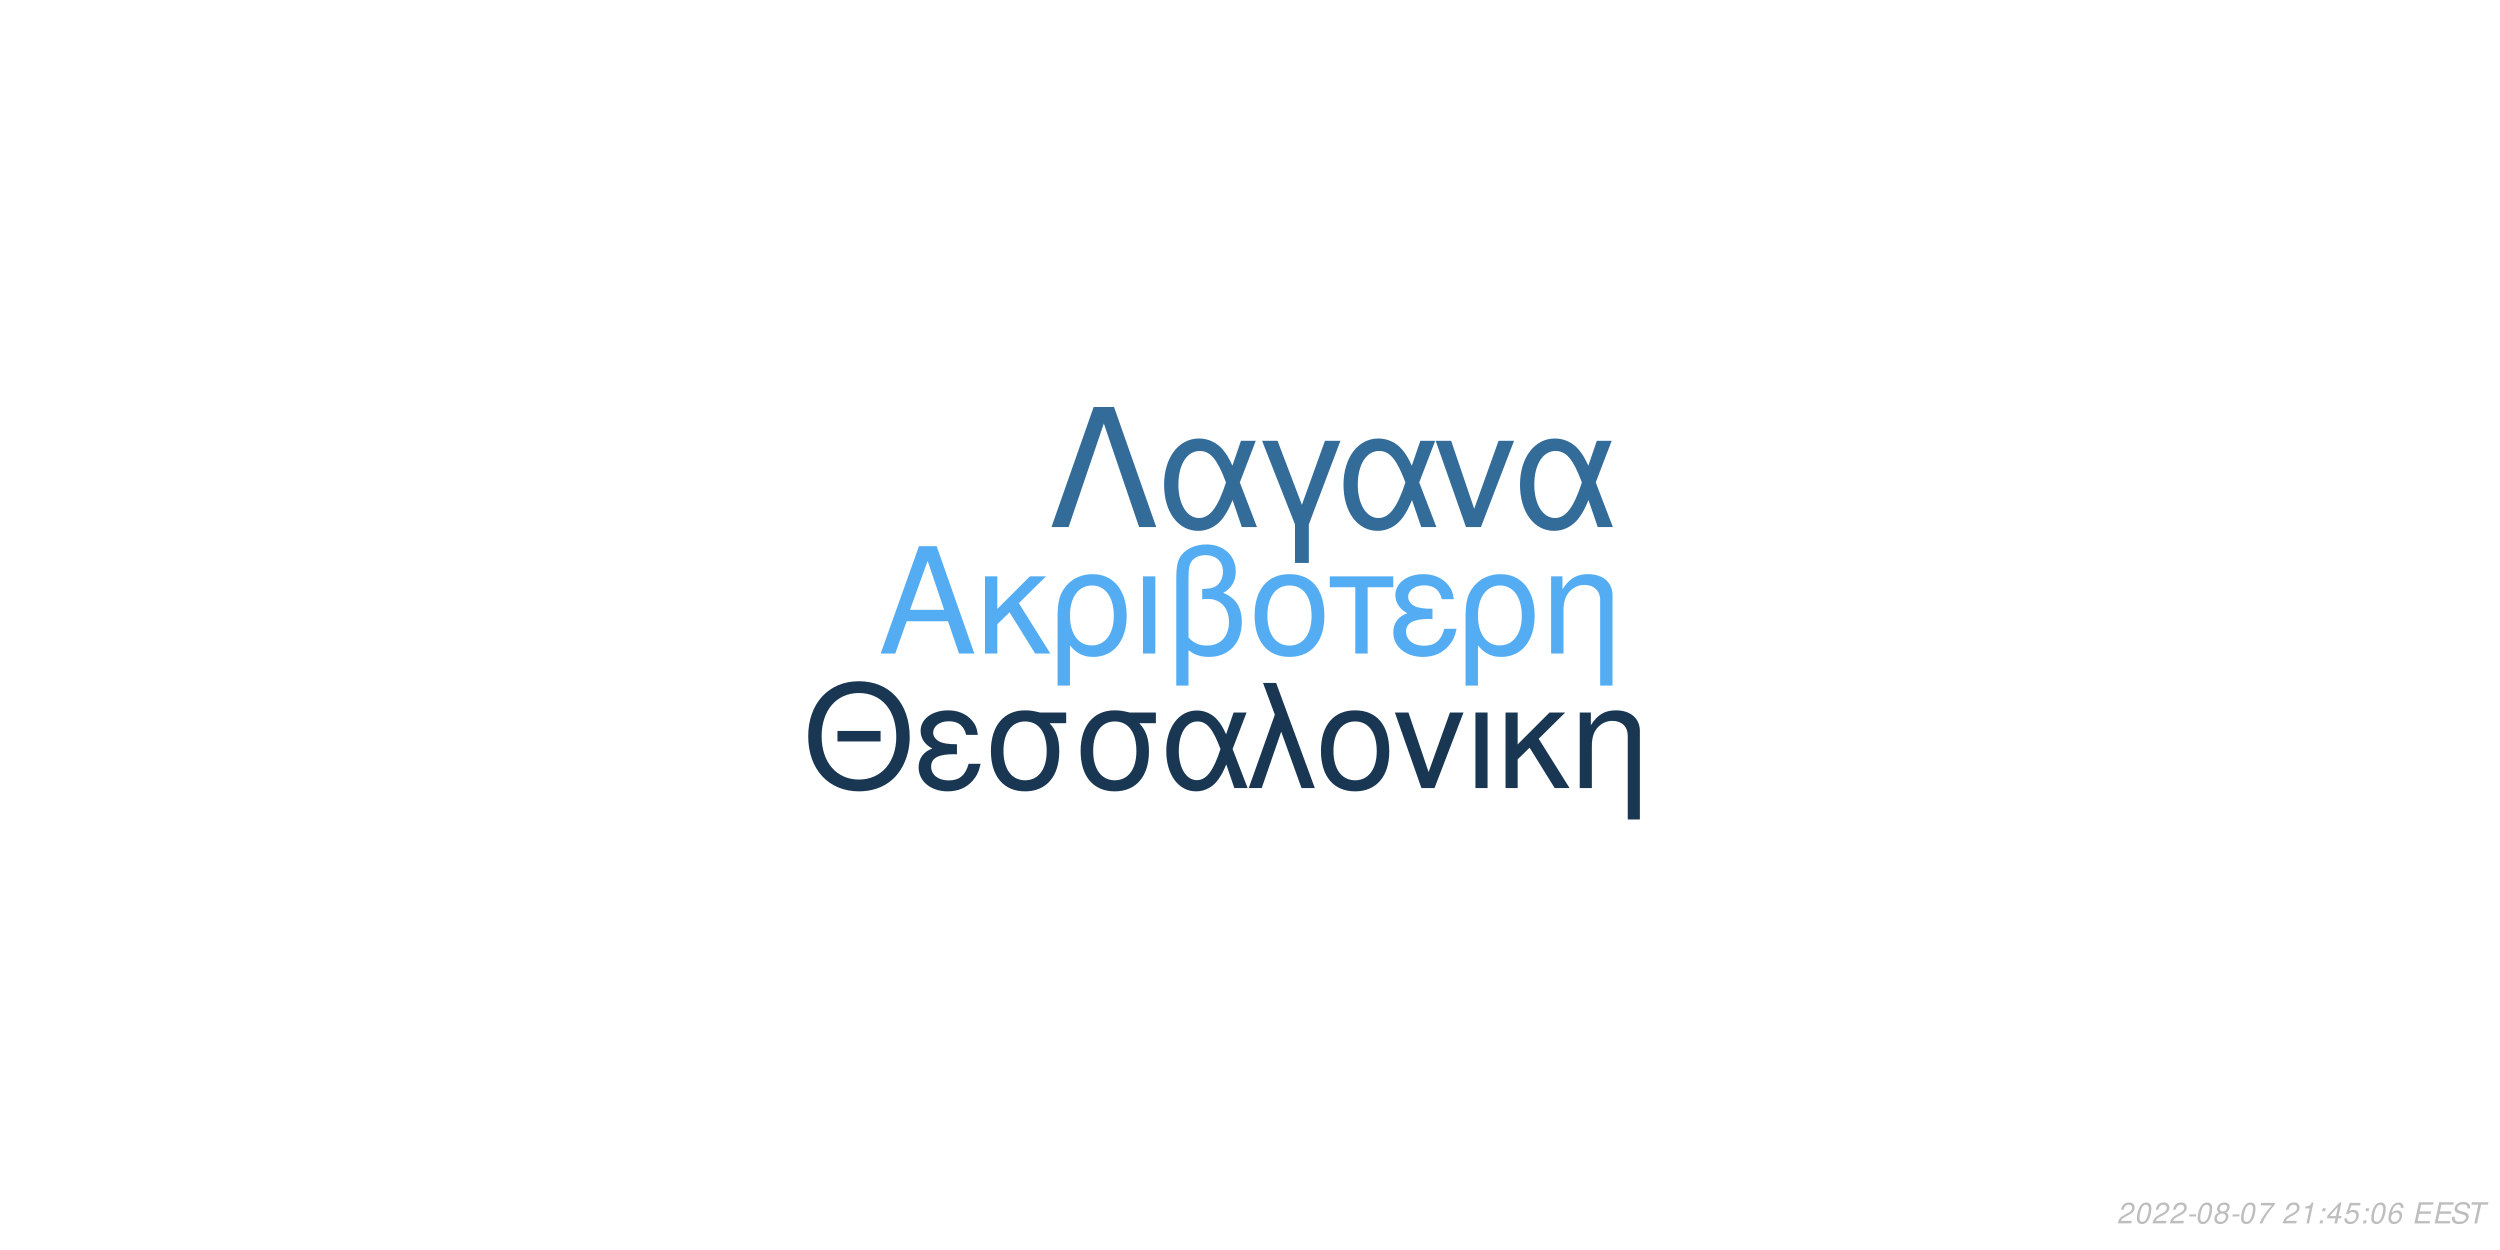
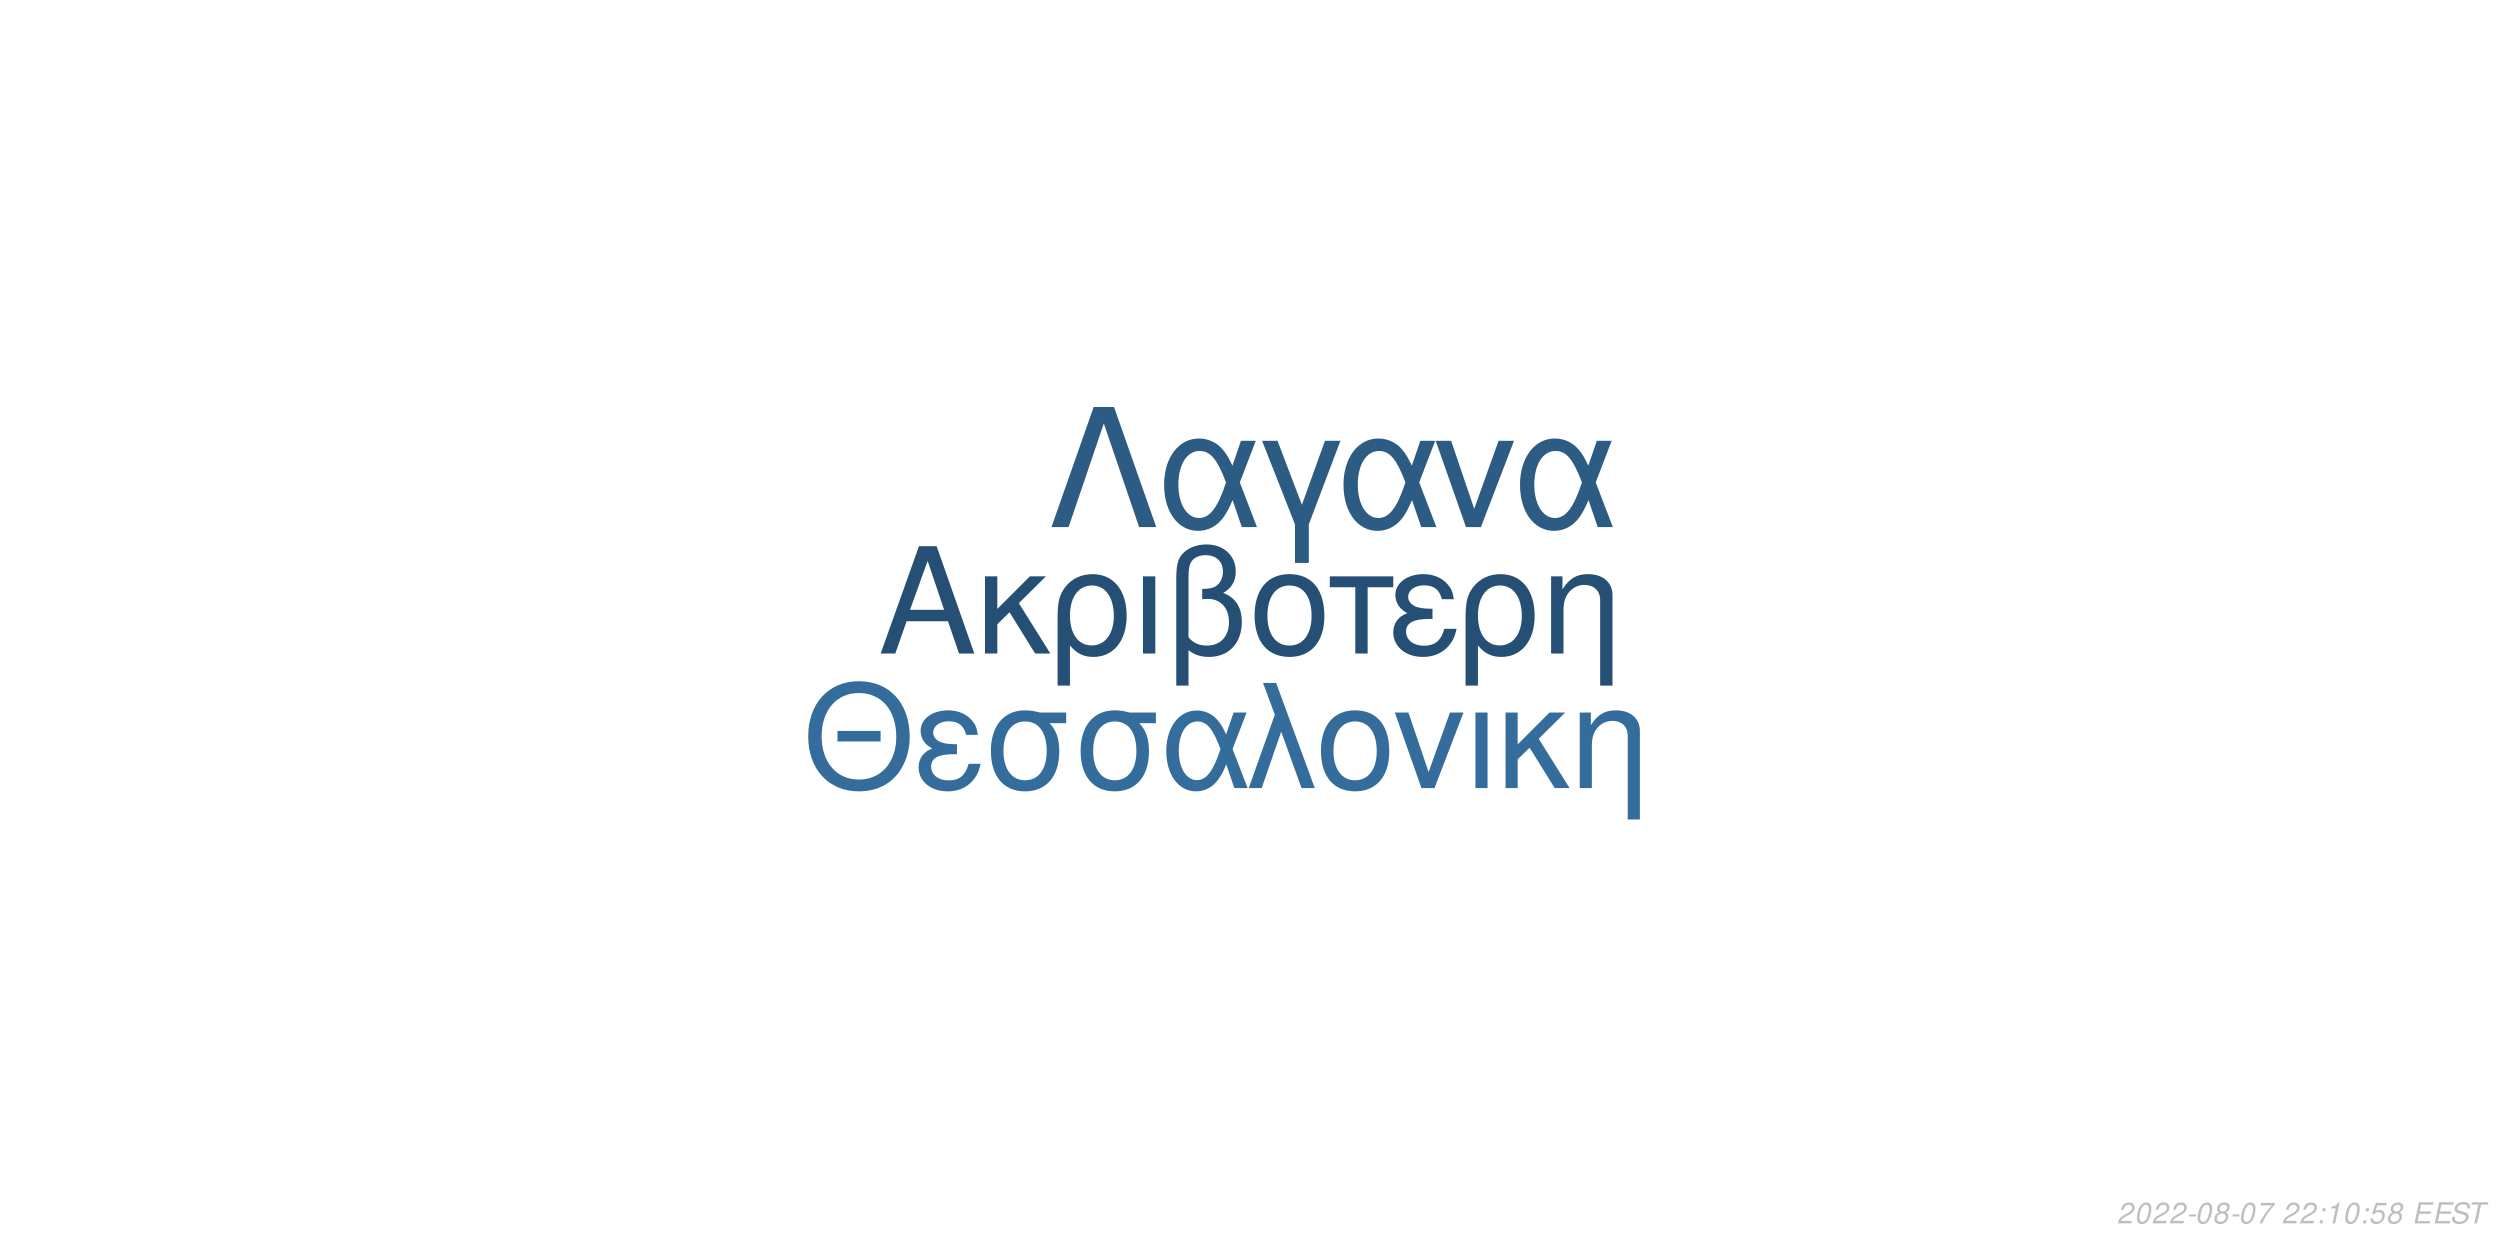
<svg xmlns="http://www.w3.org/2000/svg" xmlns:xlink="http://www.w3.org/1999/xlink" width="864pt" height="432pt" viewBox="0 0 864 432" version="1.1">
  <defs>
    <g>
      <symbol overflow="visible" id="glyph0-0">
        <path style="stroke:none;" d="" />
      </symbol>
      <symbol overflow="visible" id="glyph0-1">
        <path style="stroke:none;" d="M 24.125 -11.141 L 27.938 0 L 33.234 0 L 20.203 -37.094 L 14.094 -37.094 L 0.859 0 L 5.906 0 L 9.828 -11.141 Z M 22.797 -15.109 L 11 -15.109 L 17.094 -32.016 Z M 22.797 -15.109 " />
      </symbol>
      <symbol overflow="visible" id="glyph0-2">
        <path style="stroke:none;" d="M 7.172 -15.422 L 7.172 -26.672 L 2.906 -26.672 L 2.906 0 L 7.172 0 L 7.172 -10.125 L 11.406 -14.25 L 20.25 0 L 25.5 0 L 14.609 -17.406 L 23.969 -26.672 L 18.422 -26.672 Z M 7.172 -15.422 " />
      </symbol>
      <symbol overflow="visible" id="glyph0-3">
        <path style="stroke:none;" d="M 3 11.094 L 7.281 11.094 L 7.281 -2.797 C 9.516 -0.047 11.953 1.172 15.375 1.172 C 22.344 1.172 26.875 -4.422 26.875 -13.031 C 26.875 -21.891 22.297 -27.438 15.062 -27.438 C 11.297 -27.438 7.984 -25.906 5.797 -23.156 C 3.672 -20.516 3 -17.969 3 -12.359 Z M 14.906 -23.516 C 19.547 -23.516 22.438 -19.438 22.438 -12.922 C 22.438 -6.812 19.391 -2.797 14.812 -2.797 C 10.172 -2.797 7.281 -6.766 7.281 -13.125 C 7.281 -19.484 10.234 -23.516 14.906 -23.516 Z M 14.906 -23.516 " />
      </symbol>
      <symbol overflow="visible" id="glyph0-4">
        <path style="stroke:none;" d="M 3.516 0 L 7.781 0 L 7.781 -26.672 L 3.516 -26.672 Z M 3.516 0 " />
      </symbol>
      <symbol overflow="visible" id="glyph0-5">
        <path style="stroke:none;" d="M 4.016 11.094 L 8.25 11.094 L 8.25 -1.172 C 10.172 0.406 12.422 1.172 15.312 1.172 C 22.188 1.172 26.672 -3.609 26.672 -10.891 C 26.672 -15.984 24.578 -19.234 20.25 -20.969 C 23.109 -22.547 24.578 -25.031 24.578 -28.344 C 24.578 -33.844 20.406 -37.703 14.453 -37.703 C 10.938 -37.703 7.734 -36.391 6 -34.25 C 4.484 -32.422 4.016 -30.328 4.016 -25.391 Z M 8.25 -25.656 C 8.25 -29.359 8.5 -30.844 9.469 -32.062 C 10.375 -33.281 12.156 -34 14.094 -34 C 17.812 -34 20.156 -31.812 20.156 -28.297 C 20.156 -25.953 18.984 -23.812 17.297 -23.047 C 16.281 -22.547 15.469 -22.438 12.984 -22.297 L 12.984 -18.781 C 13.734 -18.828 14.344 -18.875 14.969 -18.875 C 19.344 -18.875 22.234 -15.719 22.234 -10.891 C 22.234 -5.906 19.281 -2.75 14.656 -2.75 C 11.953 -2.75 9.922 -3.609 8.25 -5.594 Z M 8.25 -25.656 " />
      </symbol>
      <symbol overflow="visible" id="glyph0-6">
        <path style="stroke:none;" d="M 14.094 -27.438 C 6.562 -27.438 2.094 -22.094 2.094 -13.125 C 2.094 -4.125 6.562 1.172 14.141 1.172 C 21.672 1.172 26.203 -4.172 26.203 -12.922 C 26.203 -22.188 21.828 -27.438 14.094 -27.438 Z M 14.141 -23.516 C 18.938 -23.516 21.781 -19.594 21.781 -12.984 C 21.781 -6.672 18.828 -2.75 14.141 -2.75 C 9.422 -2.75 6.516 -6.672 6.516 -13.125 C 6.516 -19.594 9.422 -23.516 14.141 -23.516 Z M 14.141 -23.516 " />
      </symbol>
      <symbol overflow="visible" id="glyph0-7">
        <path style="stroke:none;" d="M 7.891 0 L 12.156 0 L 12.156 -22.906 L 21.016 -22.906 L 21.016 -26.672 L -0.922 -26.672 L -0.922 -22.906 L 7.891 -22.906 Z M 7.891 0 " />
      </symbol>
      <symbol overflow="visible" id="glyph0-8">
        <path style="stroke:none;" d="M 14.562 -15.469 C 11.344 -15.469 9.562 -15.781 8.297 -16.438 C 6.922 -17.203 6.156 -18.328 6.156 -19.547 C 6.156 -21.891 8.453 -23.562 11.656 -23.562 C 15.062 -23.562 16.953 -22.094 17.812 -18.781 L 21.938 -18.781 C 21.578 -21.266 21.062 -22.5 19.797 -23.922 C 17.812 -26.203 14.906 -27.438 11.453 -27.438 C 5.797 -27.438 1.734 -24.375 1.734 -20.203 C 1.734 -17.609 3.156 -15.375 5.859 -13.938 C 2.797 -12.875 1.016 -10.484 1.016 -7.328 C 1.016 -2.391 5.297 1.172 11.25 1.172 C 14.969 1.172 17.906 -0.109 20.156 -2.641 C 21.578 -4.328 22.297 -5.797 22.906 -8.547 L 18.672 -8.547 C 17.5 -4.422 15.422 -2.703 11.609 -2.703 C 7.938 -2.703 5.438 -4.688 5.438 -7.578 C 5.438 -10.578 7.938 -11.953 13.484 -11.953 C 13.641 -11.953 14.094 -11.953 14.562 -11.906 Z M 14.562 -15.469 " />
      </symbol>
      <symbol overflow="visible" id="glyph0-9">
        <path style="stroke:none;" d="M 3.562 -26.672 L 3.562 0 L 7.844 0 L 7.844 -14.703 C 7.844 -17.906 8.5 -19.891 10.031 -21.531 C 11.406 -22.953 13.188 -23.719 15.062 -23.719 C 18.375 -23.719 20.516 -21.672 20.516 -18.469 L 20.516 11.094 L 24.781 11.094 L 24.781 -20.156 C 24.781 -24.578 21.469 -27.438 16.328 -27.438 C 12.359 -27.438 9.828 -25.906 7.484 -22.188 L 7.484 -26.672 Z M 3.562 -26.672 " />
      </symbol>
      <symbol overflow="visible" id="glyph1-0">
        <path style="stroke:none;" d="" />
      </symbol>
      <symbol overflow="visible" id="glyph1-1">
        <path style="stroke:none;" d="M 26.859 -19.734 L 11.953 -19.734 L 11.953 -16.094 L 26.859 -16.094 Z M 19.328 -36.922 C 8.922 -36.922 1.844 -29.25 1.844 -17.891 C 1.844 -6.484 8.875 1.141 19.391 1.141 C 23.812 1.141 27.703 -0.203 30.641 -2.688 C 34.578 -6.031 36.922 -11.656 36.922 -17.594 C 36.922 -29.297 30 -36.922 19.328 -36.922 Z M 19.328 -32.844 C 27.203 -32.844 32.281 -26.906 32.281 -17.688 C 32.281 -8.922 27.062 -2.938 19.391 -2.938 C 11.609 -2.938 6.484 -8.922 6.484 -17.891 C 6.484 -26.859 11.609 -32.844 19.328 -32.844 Z M 19.328 -32.844 " />
      </symbol>
      <symbol overflow="visible" id="glyph1-2">
        <path style="stroke:none;" d="M 14.25 -15.141 C 11.109 -15.141 9.375 -15.453 8.125 -16.094 C 6.781 -16.844 6.031 -17.938 6.031 -19.141 C 6.031 -21.422 8.266 -23.078 11.406 -23.078 C 14.75 -23.078 16.594 -21.625 17.438 -18.391 L 21.469 -18.391 C 21.125 -20.828 20.625 -22.031 19.391 -23.422 C 17.438 -25.656 14.594 -26.859 11.219 -26.859 C 5.688 -26.859 1.688 -23.875 1.688 -19.781 C 1.688 -17.234 3.094 -15.047 5.734 -13.656 C 2.734 -12.609 1 -10.266 1 -7.172 C 1 -2.344 5.188 1.141 11.016 1.141 C 14.656 1.141 17.547 -0.094 19.734 -2.594 C 21.125 -4.234 21.828 -5.688 22.422 -8.375 L 18.281 -8.375 C 17.141 -4.328 15.094 -2.641 11.359 -2.641 C 7.766 -2.641 5.328 -4.578 5.328 -7.422 C 5.328 -10.359 7.766 -11.703 13.203 -11.703 C 13.359 -11.703 13.797 -11.703 14.25 -11.656 Z M 14.25 -15.141 " />
      </symbol>
      <symbol overflow="visible" id="glyph1-3">
        <path style="stroke:none;" d="M 29 -26.109 L 19.938 -26.109 C 17.594 -26.703 16.438 -26.859 14.703 -26.859 C 7.469 -26.859 2.984 -21.469 2.984 -12.859 C 2.984 -4.031 7.375 1.141 14.797 1.141 C 22.172 1.141 26.609 -4.078 26.609 -12.656 C 26.609 -17.047 25.656 -19.828 23.266 -22.422 L 29 -22.422 Z M 14.797 -23.016 C 19.531 -23.016 22.266 -19.234 22.266 -12.75 C 22.266 -6.531 19.438 -2.688 14.797 -2.688 C 10.172 -2.688 7.328 -6.531 7.328 -12.859 C 7.328 -19.188 10.172 -23.016 14.797 -23.016 Z M 14.797 -23.016 " />
      </symbol>
      <symbol overflow="visible" id="glyph1-4">
        <path style="stroke:none;" d="M 29.344 -26.109 L 24.859 -26.109 L 22.266 -18.578 C 21.125 -21.031 20.484 -22.125 19.328 -23.469 C 17.547 -25.609 14.906 -26.812 12.156 -26.812 C 5.984 -26.812 1.594 -20.984 1.594 -12.812 C 1.594 -4.578 5.828 1.141 11.906 1.141 C 14.953 1.141 17.734 -0.344 19.625 -3.047 C 20.672 -4.531 21.281 -5.688 22.328 -8.172 L 25.109 0 L 29.703 0 L 24.516 -13.5 Z M 20.328 -13.5 C 17.891 -5.922 15.453 -2.734 12.156 -2.734 C 8.516 -2.734 5.922 -6.922 5.922 -12.812 C 5.922 -18.938 8.516 -23.016 12.359 -23.016 C 15.594 -23.016 17.688 -20.531 20.328 -13.5 Z M 20.328 -13.5 " />
      </symbol>
      <symbol overflow="visible" id="glyph1-5">
        <path style="stroke:none;" d="M 1.094 0 L 5.578 0 L 12.312 -19.484 L 19.328 0 L 23.922 0 L 10.562 -36.328 L 6.031 -36.328 L 10.109 -25.359 Z M 1.094 0 " />
      </symbol>
      <symbol overflow="visible" id="glyph1-6">
        <path style="stroke:none;" d="M 13.797 -26.859 C 6.422 -26.859 2.047 -21.625 2.047 -12.859 C 2.047 -4.031 6.422 1.141 13.859 1.141 C 21.234 1.141 25.656 -4.078 25.656 -12.656 C 25.656 -21.719 21.375 -26.859 13.797 -26.859 Z M 13.859 -23.016 C 18.531 -23.016 21.328 -19.188 21.328 -12.703 C 21.328 -6.531 18.438 -2.688 13.859 -2.688 C 9.219 -2.688 6.375 -6.531 6.375 -12.859 C 6.375 -19.188 9.219 -23.016 13.859 -23.016 Z M 13.859 -23.016 " />
      </symbol>
      <symbol overflow="visible" id="glyph1-7">
        <path style="stroke:none;" d="M 14.297 0 L 24.312 -26.109 L 19.625 -26.109 L 12.25 -5.531 L 5.281 -26.109 L 0.594 -26.109 L 9.766 0 Z M 14.297 0 " />
      </symbol>
      <symbol overflow="visible" id="glyph1-8">
        <path style="stroke:none;" d="M 3.438 0 L 7.625 0 L 7.625 -26.109 L 3.438 -26.109 Z M 3.438 0 " />
      </symbol>
      <symbol overflow="visible" id="glyph1-9">
        <path style="stroke:none;" d="M 7.031 -15.094 L 7.031 -26.109 L 2.844 -26.109 L 2.844 0 L 7.031 0 L 7.031 -9.922 L 11.156 -13.953 L 19.828 0 L 24.969 0 L 14.297 -17.047 L 23.469 -26.109 L 18.031 -26.109 Z M 7.031 -15.094 " />
      </symbol>
      <symbol overflow="visible" id="glyph1-10">
        <path style="stroke:none;" d="M 3.484 -26.109 L 3.484 0 L 7.672 0 L 7.672 -14.406 C 7.672 -17.547 8.328 -19.484 9.812 -21.078 C 11.156 -22.469 12.906 -23.219 14.75 -23.219 C 17.984 -23.219 20.078 -21.234 20.078 -18.094 L 20.078 10.859 L 24.266 10.859 L 24.266 -19.734 C 24.266 -24.062 21.031 -26.859 16 -26.859 C 12.109 -26.859 9.609 -25.359 7.328 -21.719 L 7.328 -26.109 Z M 3.484 -26.109 " />
      </symbol>
      <symbol overflow="visible" id="glyph2-0">
        <path style="stroke:none;" d="" />
      </symbol>
      <symbol overflow="visible" id="glyph2-1">
        <path style="stroke:none;" d="M 22.531 -41.484 L 15.484 -41.484 L 0.906 0 L 6.828 0 L 19 -35.797 L 31.188 0 L 37.109 0 Z M 22.531 -41.484 " />
      </symbol>
      <symbol overflow="visible" id="glyph2-2">
        <path style="stroke:none;" d="M 33.516 -29.812 L 28.391 -29.812 L 25.438 -21.219 C 24.125 -24.016 23.391 -25.266 22.078 -26.797 C 20.031 -29.25 17.016 -30.609 13.891 -30.609 C 6.828 -30.609 1.828 -23.953 1.828 -14.625 C 1.828 -5.234 6.656 1.312 13.594 1.312 C 17.078 1.312 20.266 -0.391 22.422 -3.469 C 23.609 -5.172 24.297 -6.484 25.5 -9.328 L 28.688 0 L 33.922 0 L 28 -15.422 Z M 23.219 -15.422 C 20.422 -6.766 17.641 -3.125 13.891 -3.125 C 9.734 -3.125 6.766 -7.906 6.766 -14.625 C 6.766 -21.625 9.734 -26.297 14.109 -26.297 C 17.812 -26.297 20.203 -23.453 23.219 -15.422 Z M 23.219 -15.422 " />
      </symbol>
      <symbol overflow="visible" id="glyph2-3">
        <path style="stroke:none;" d="M 12.062 12.406 L 16.844 12.406 L 16.844 -0.906 L 27.766 -29.812 L 22.422 -29.812 L 14.453 -7.688 L 6.031 -29.812 L 0.688 -29.812 L 12.062 -0.906 Z M 12.062 12.406 " />
      </symbol>
      <symbol overflow="visible" id="glyph2-4">
        <path style="stroke:none;" d="M 16.328 0 L 27.766 -29.812 L 22.422 -29.812 L 14 -6.312 L 6.031 -29.812 L 0.688 -29.812 L 11.156 0 Z M 16.328 0 " />
      </symbol>
      <symbol overflow="visible" id="glyph3-0">
        <path style="stroke:none;" d="" />
      </symbol>
      <symbol overflow="visible" id="glyph3-1">
        <path style="stroke:none;" d="M 5.234 -0.875 L 1.469 -0.875 C 1.641 -1.375 2.203 -1.891 3.109 -2.344 L 4.234 -2.938 C 5.562 -3.625 6.219 -4.469 6.219 -5.484 C 6.219 -5.938 6.062 -6.359 5.797 -6.656 C 5.469 -7.047 4.984 -7.234 4.312 -7.234 C 2.766 -7.234 1.891 -6.453 1.484 -4.734 L 2.375 -4.734 C 2.484 -5.188 2.609 -5.484 2.797 -5.75 C 3.094 -6.203 3.609 -6.453 4.188 -6.453 C 4.891 -6.453 5.344 -6.031 5.344 -5.375 C 5.344 -4.703 4.859 -4.094 4.016 -3.656 L 2.984 -3.125 C 1.234 -2.188 0.797 -1.656 0.344 -0.016 L 5.047 -0.016 Z M 5.234 -0.875 " />
      </symbol>
      <symbol overflow="visible" id="glyph3-2">
        <path style="stroke:none;" d="M 4.203 -7.234 C 3.375 -7.234 2.688 -6.812 2.125 -5.984 C 1.484 -5.047 0.984 -3.188 0.984 -1.734 C 0.984 -1.109 1.172 -0.562 1.484 -0.266 C 1.797 0.047 2.281 0.234 2.766 0.234 C 3.625 0.234 4.281 -0.156 4.859 -1.016 C 5.516 -1.953 6 -3.797 6 -5.266 C 6 -6.5 5.328 -7.234 4.203 -7.234 Z M 4.094 -6.453 C 4.734 -6.453 5.125 -5.984 5.125 -5.156 C 5.125 -4.203 4.781 -2.625 4.406 -1.812 C 3.984 -0.938 3.516 -0.547 2.875 -0.547 C 2.25 -0.547 1.875 -1.031 1.875 -1.828 C 1.875 -2.797 2.203 -4.344 2.594 -5.203 C 2.984 -6.047 3.453 -6.453 4.094 -6.453 Z M 4.094 -6.453 " />
      </symbol>
      <symbol overflow="visible" id="glyph3-3">
        <path style="stroke:none;" d="M 3.516 -3.125 L 1.125 -3.125 L 0.969 -2.406 L 3.359 -2.406 Z M 3.516 -3.125 " />
      </symbol>
      <symbol overflow="visible" id="glyph3-4">
        <path style="stroke:none;" d="M 4.766 -3.797 C 5.078 -3.969 5.234 -4.078 5.438 -4.234 C 5.812 -4.594 6.062 -5.172 6.062 -5.734 C 6.062 -6.625 5.344 -7.234 4.266 -7.234 C 2.812 -7.234 1.703 -6.219 1.703 -4.875 C 1.703 -4.406 1.875 -4.125 2.359 -3.812 C 1.297 -3.312 0.75 -2.516 0.75 -1.469 C 0.75 -0.438 1.547 0.234 2.812 0.234 C 3.656 0.234 4.359 -0.094 4.938 -0.734 C 5.359 -1.234 5.609 -1.859 5.609 -2.438 C 5.609 -3.047 5.312 -3.516 4.766 -3.797 Z M 4.109 -6.453 C 4.797 -6.453 5.188 -6.125 5.188 -5.578 C 5.188 -5.266 5.062 -4.922 4.859 -4.672 C 4.562 -4.312 4.188 -4.156 3.656 -4.156 C 2.984 -4.156 2.594 -4.453 2.594 -4.984 C 2.594 -5.859 3.203 -6.453 4.109 -6.453 Z M 3.453 -3.406 C 4.234 -3.406 4.734 -2.984 4.734 -2.312 C 4.734 -1.312 3.922 -0.547 2.875 -0.547 C 2.125 -0.547 1.625 -0.969 1.625 -1.625 C 1.625 -2.609 2.438 -3.406 3.453 -3.406 Z M 3.453 -3.406 " />
      </symbol>
      <symbol overflow="visible" id="glyph3-5">
        <path style="stroke:none;" d="M 6.703 -7.094 L 1.953 -7.094 L 1.766 -6.219 L 5.594 -6.219 C 3.344 -3.688 2.266 -2.109 1.375 0 L 2.344 0 C 3.031 -1.906 4.828 -4.594 6.547 -6.281 Z M 6.703 -7.094 " />
      </symbol>
      <symbol overflow="visible" id="glyph3-6">
        <path style="stroke:none;" d="" />
      </symbol>
      <symbol overflow="visible" id="glyph3-7">
+         <path style="stroke:none;" d="M 2.359 -1.031 L 1.312 -1.031 L 1.094 0 L 2.141 0 Z M 3.266 -5.234 L 2.219 -5.234 L 2 -4.203 L 3.047 -4.203 Z M 3.266 -5.234 " />
+       </symbol>
+       <symbol overflow="visible" id="glyph3-8">
        <path style="stroke:none;" d="M 3.703 -5.188 L 2.594 0 L 3.469 0 L 5.016 -7.234 L 4.438 -7.234 C 3.906 -6.156 3.688 -6.016 2.234 -5.812 L 2.109 -5.188 Z M 3.703 -5.188 " />
      </symbol>
-       <symbol overflow="visible" id="glyph3-8">
-         <path style="stroke:none;" d="M 2.359 -1.031 L 1.312 -1.031 L 1.094 0 L 2.141 0 Z M 3.266 -5.234 L 2.219 -5.234 L 2 -4.203 L 3.047 -4.203 Z M 3.266 -5.234 " />
-       </symbol>
      <symbol overflow="visible" id="glyph3-9">
-         <path style="stroke:none;" d="M 3.625 -1.75 L 3.266 0 L 4.141 0 L 4.516 -1.75 L 5.562 -1.75 L 5.734 -2.531 L 4.688 -2.531 L 5.688 -7.234 L 5.016 -7.234 L 0.844 -2.672 L 0.641 -1.75 Z M 3.797 -2.531 L 1.594 -2.531 L 4.469 -5.703 Z M 3.797 -2.531 " />
+         <path style="stroke:none;" d="M 6.297 -7.094 L 2.594 -7.094 L 1.234 -3.234 L 2.047 -3.234 C 2.656 -3.766 2.938 -3.906 3.531 -3.906 C 4.328 -3.906 4.797 -3.453 4.797 -2.688 C 4.797 -1.438 3.969 -0.547 2.828 -0.547 C 2.031 -0.547 1.609 -0.938 1.578 -1.734 L 0.703 -1.734 L 0.703 -1.516 C 0.703 -0.938 0.844 -0.547 1.188 -0.266 C 1.562 0.062 2.078 0.234 2.703 0.234 C 3.656 0.234 4.391 -0.156 4.984 -0.922 C 5.422 -1.5 5.672 -2.234 5.672 -2.953 C 5.672 -4 4.938 -4.672 3.812 -4.672 C 3.328 -4.672 2.906 -4.547 2.406 -4.234 L 3.109 -6.219 L 6.109 -6.219 Z M 6.297 -7.094 " />
      </symbol>
      <symbol overflow="visible" id="glyph3-10">
-         <path style="stroke:none;" d="M 6.297 -7.094 L 2.594 -7.094 L 1.234 -3.234 L 2.047 -3.234 C 2.656 -3.766 2.938 -3.906 3.531 -3.906 C 4.328 -3.906 4.797 -3.453 4.797 -2.688 C 4.797 -1.438 3.969 -0.547 2.828 -0.547 C 2.031 -0.547 1.609 -0.938 1.578 -1.734 L 0.703 -1.734 L 0.703 -1.516 C 0.703 -0.938 0.844 -0.547 1.188 -0.266 C 1.562 0.062 2.078 0.234 2.703 0.234 C 3.656 0.234 4.391 -0.156 4.984 -0.922 C 5.422 -1.5 5.672 -2.234 5.672 -2.953 C 5.672 -4 4.938 -4.672 3.812 -4.672 C 3.328 -4.672 2.906 -4.547 2.406 -4.234 L 3.109 -6.219 L 6.109 -6.219 Z M 6.297 -7.094 " />
+         <path style="stroke:none;" d="M 2.547 -3.312 L 6.5 -3.312 L 6.688 -4.141 L 2.719 -4.141 L 3.219 -6.469 L 7.344 -6.469 L 7.516 -7.297 L 2.453 -7.297 L 0.906 0 L 6.125 0 L 6.297 -0.812 L 2.016 -0.812 Z M 2.547 -3.312 " />
      </symbol>
      <symbol overflow="visible" id="glyph3-11">
-         <path style="stroke:none;" d="M 6.125 -5.344 L 6.141 -5.625 C 6.141 -6.609 5.453 -7.234 4.391 -7.234 C 3.438 -7.234 2.641 -6.719 2.016 -5.703 C 1.422 -4.781 0.938 -2.953 0.938 -1.688 C 0.938 -0.516 1.688 0.234 2.859 0.234 C 3.703 0.234 4.438 -0.156 5 -0.875 C 5.406 -1.422 5.672 -2.156 5.672 -2.766 C 5.672 -3.812 4.969 -4.5 3.906 -4.5 C 3.234 -4.5 2.672 -4.234 2.094 -3.625 C 2.406 -5.375 3.234 -6.453 4.25 -6.453 C 4.703 -6.453 5.062 -6.234 5.172 -5.844 C 5.203 -5.719 5.234 -5.578 5.25 -5.344 Z M 3.656 -3.734 C 4.344 -3.734 4.797 -3.281 4.797 -2.625 C 4.797 -1.469 3.984 -0.547 2.984 -0.547 C 2.297 -0.547 1.812 -1.047 1.812 -1.766 C 1.812 -2.859 2.625 -3.734 3.656 -3.734 Z M 3.656 -3.734 " />
+         <path style="stroke:none;" d="M 7.062 -5.156 C 7.125 -5.438 7.141 -5.562 7.141 -5.703 C 7.141 -6.156 6.938 -6.594 6.594 -6.891 C 6.188 -7.25 5.656 -7.406 4.875 -7.406 C 3.844 -7.406 3.047 -7.125 2.5 -6.562 C 2.094 -6.141 1.781 -5.438 1.781 -4.922 C 1.781 -4.297 2.219 -3.766 2.891 -3.562 L 4.594 -3.094 C 5.406 -2.859 5.734 -2.578 5.734 -2.094 C 5.734 -1.781 5.547 -1.406 5.266 -1.141 C 4.844 -0.766 4.266 -0.578 3.453 -0.578 C 2.328 -0.578 1.812 -0.984 1.812 -1.906 C 1.812 -2.047 1.812 -2.125 1.844 -2.312 L 0.984 -2.312 C 0.906 -2.062 0.891 -1.906 0.891 -1.688 C 0.891 -0.484 1.797 0.234 3.297 0.234 C 4.359 0.234 5.234 -0.062 5.812 -0.609 C 6.344 -1.078 6.688 -1.797 6.688 -2.375 C 6.688 -2.641 6.609 -2.906 6.453 -3.156 C 6.234 -3.5 5.938 -3.703 5.469 -3.828 L 3.75 -4.312 C 2.984 -4.547 2.734 -4.734 2.734 -5.188 C 2.734 -5.547 2.875 -5.844 3.188 -6.109 C 3.547 -6.438 4.031 -6.594 4.703 -6.594 C 5.266 -6.594 5.688 -6.484 5.906 -6.297 C 6.094 -6.125 6.219 -5.797 6.219 -5.516 C 6.219 -5.422 6.203 -5.344 6.188 -5.156 Z M 7.062 -5.156 " />
      </symbol>
      <symbol overflow="visible" id="glyph3-12">
-         <path style="stroke:none;" d="M 2.547 -3.312 L 6.5 -3.312 L 6.688 -4.141 L 2.719 -4.141 L 3.219 -6.469 L 7.344 -6.469 L 7.516 -7.297 L 2.453 -7.297 L 0.906 0 L 6.125 0 L 6.297 -0.812 L 2.016 -0.812 Z M 2.547 -3.312 " />
-       </symbol>
-       <symbol overflow="visible" id="glyph3-13">
-         <path style="stroke:none;" d="M 7.062 -5.156 C 7.125 -5.438 7.141 -5.562 7.141 -5.703 C 7.141 -6.156 6.938 -6.594 6.594 -6.891 C 6.188 -7.25 5.656 -7.406 4.875 -7.406 C 3.844 -7.406 3.047 -7.125 2.5 -6.562 C 2.094 -6.141 1.781 -5.438 1.781 -4.922 C 1.781 -4.297 2.219 -3.766 2.891 -3.562 L 4.594 -3.094 C 5.406 -2.859 5.734 -2.578 5.734 -2.094 C 5.734 -1.781 5.547 -1.406 5.266 -1.141 C 4.844 -0.766 4.266 -0.578 3.453 -0.578 C 2.328 -0.578 1.812 -0.984 1.812 -1.906 C 1.812 -2.047 1.812 -2.125 1.844 -2.312 L 0.984 -2.312 C 0.906 -2.062 0.891 -1.906 0.891 -1.688 C 0.891 -0.484 1.797 0.234 3.297 0.234 C 4.359 0.234 5.234 -0.062 5.812 -0.609 C 6.344 -1.078 6.688 -1.797 6.688 -2.375 C 6.688 -2.641 6.609 -2.906 6.453 -3.156 C 6.234 -3.5 5.938 -3.703 5.469 -3.828 L 3.75 -4.312 C 2.984 -4.547 2.734 -4.734 2.734 -5.188 C 2.734 -5.547 2.875 -5.844 3.188 -6.109 C 3.547 -6.438 4.031 -6.594 4.703 -6.594 C 5.266 -6.594 5.688 -6.484 5.906 -6.297 C 6.094 -6.125 6.219 -5.797 6.219 -5.516 C 6.219 -5.422 6.203 -5.344 6.188 -5.156 Z M 7.062 -5.156 " />
-       </symbol>
-       <symbol overflow="visible" id="glyph3-14">
        <path style="stroke:none;" d="M 4.938 -6.469 L 7.312 -6.469 L 7.484 -7.297 L 1.75 -7.297 L 1.578 -6.469 L 3.984 -6.469 L 2.609 0 L 3.547 0 Z M 4.938 -6.469 " />
      </symbol>
    </g>
  </defs>
  <g id="surface1">
    <rect x="0" y="0" width="864" height="432" style="fill:rgb(100%,100%,100%);fill-opacity:1;stroke:none;" />
-     <g style="fill:rgb(32.941%,67.843%,94.902%);fill-opacity:1;">
+     <g style="fill:rgb(14.51%,30.98%,45.49%);fill-opacity:1;">
      <use xlink:href="#glyph0-1" x="303.5" y="225.861" />
      <use xlink:href="#glyph0-2" x="337.5" y="225.861" />
      <use xlink:href="#glyph0-3" x="362.5" y="225.861" />
      <use xlink:href="#glyph0-4" x="391.5" y="225.861" />
      <use xlink:href="#glyph0-5" x="402.5" y="225.861" />
      <use xlink:href="#glyph0-6" x="431.5" y="225.861" />
      <use xlink:href="#glyph0-7" x="460.5" y="225.861" />
      <use xlink:href="#glyph0-8" x="480.5" y="225.861" />
      <use xlink:href="#glyph0-3" x="503.5" y="225.861" />
      <use xlink:href="#glyph0-9" x="532.5" y="225.861" />
    </g>
-     <g style="fill:rgb(9.804%,21.569%,32.549%);fill-opacity:1;">
+     <g style="fill:rgb(20.392%,42.353%,60.784%);fill-opacity:1;">
      <use xlink:href="#glyph1-1" x="277.473" y="272.354" />
      <use xlink:href="#glyph1-2" x="316.473" y="272.354" />
      <use xlink:href="#glyph1-3" x="339.473" y="272.354" />
      <use xlink:href="#glyph1-3" x="370.473" y="272.354" />
      <use xlink:href="#glyph1-4" x="401.473" y="272.354" />
      <use xlink:href="#glyph1-5" x="430.473" y="272.354" />
      <use xlink:href="#glyph1-6" x="454.473" y="272.354" />
      <use xlink:href="#glyph1-7" x="481.473" y="272.354" />
      <use xlink:href="#glyph1-8" x="506.473" y="272.354" />
      <use xlink:href="#glyph1-9" x="517.473" y="272.354" />
      <use xlink:href="#glyph1-10" x="542.473" y="272.354" />
    </g>
-     <g style="fill:rgb(20%,41.961%,60%);fill-opacity:1;">
+     <g style="fill:rgb(17.255%,36.078%,51.765%);fill-opacity:1;">
      <use xlink:href="#glyph2-1" x="362.484" y="182.152" />
      <use xlink:href="#glyph2-2" x="400.484" y="182.152" />
      <use xlink:href="#glyph2-3" x="435.484" y="182.152" />
      <use xlink:href="#glyph2-2" x="462.484" y="182.152" />
      <use xlink:href="#glyph2-4" x="495.484" y="182.152" />
      <use xlink:href="#glyph2-2" x="523.484" y="182.152" />
    </g>
    <g style="fill:rgb(74.51%,74.51%,74.51%);fill-opacity:1;">
      <use xlink:href="#glyph3-1" x="731.52" y="422.81" />
      <use xlink:href="#glyph3-2" x="737.52" y="422.81" />
      <use xlink:href="#glyph3-1" x="743.52" y="422.81" />
      <use xlink:href="#glyph3-1" x="749.52" y="422.81" />
      <use xlink:href="#glyph3-3" x="755.52" y="422.81" />
      <use xlink:href="#glyph3-2" x="758.52" y="422.81" />
      <use xlink:href="#glyph3-4" x="764.52" y="422.81" />
      <use xlink:href="#glyph3-3" x="770.52" y="422.81" />
      <use xlink:href="#glyph3-2" x="773.52" y="422.81" />
      <use xlink:href="#glyph3-5" x="779.52" y="422.81" />
      <use xlink:href="#glyph3-6" x="785.52" y="422.81" />
      <use xlink:href="#glyph3-1" x="788.52" y="422.81" />
-       <use xlink:href="#glyph3-7" x="794.52" y="422.81" />
-       <use xlink:href="#glyph3-8" x="800.52" y="422.81" />
-       <use xlink:href="#glyph3-9" x="803.52" y="422.81" />
-       <use xlink:href="#glyph3-10" x="809.52" y="422.81" />
-       <use xlink:href="#glyph3-8" x="815.52" y="422.81" />
-       <use xlink:href="#glyph3-2" x="818.52" y="422.81" />
-       <use xlink:href="#glyph3-11" x="824.52" y="422.81" />
+       <use xlink:href="#glyph3-1" x="794.52" y="422.81" />
+       <use xlink:href="#glyph3-7" x="800.52" y="422.81" />
+       <use xlink:href="#glyph3-8" x="803.52" y="422.81" />
+       <use xlink:href="#glyph3-2" x="809.52" y="422.81" />
+       <use xlink:href="#glyph3-7" x="815.52" y="422.81" />
+       <use xlink:href="#glyph3-9" x="818.52" y="422.81" />
+       <use xlink:href="#glyph3-4" x="824.52" y="422.81" />
      <use xlink:href="#glyph3-6" x="830.52" y="422.81" />
-       <use xlink:href="#glyph3-12" x="833.52" y="422.81" />
-       <use xlink:href="#glyph3-12" x="840.52" y="422.81" />
-       <use xlink:href="#glyph3-13" x="846.52" y="422.81" />
-       <use xlink:href="#glyph3-14" x="852.52" y="422.81" />
+       <use xlink:href="#glyph3-10" x="833.52" y="422.81" />
+       <use xlink:href="#glyph3-10" x="840.52" y="422.81" />
+       <use xlink:href="#glyph3-11" x="846.52" y="422.81" />
+       <use xlink:href="#glyph3-12" x="852.52" y="422.81" />
    </g>
  </g>
</svg>
